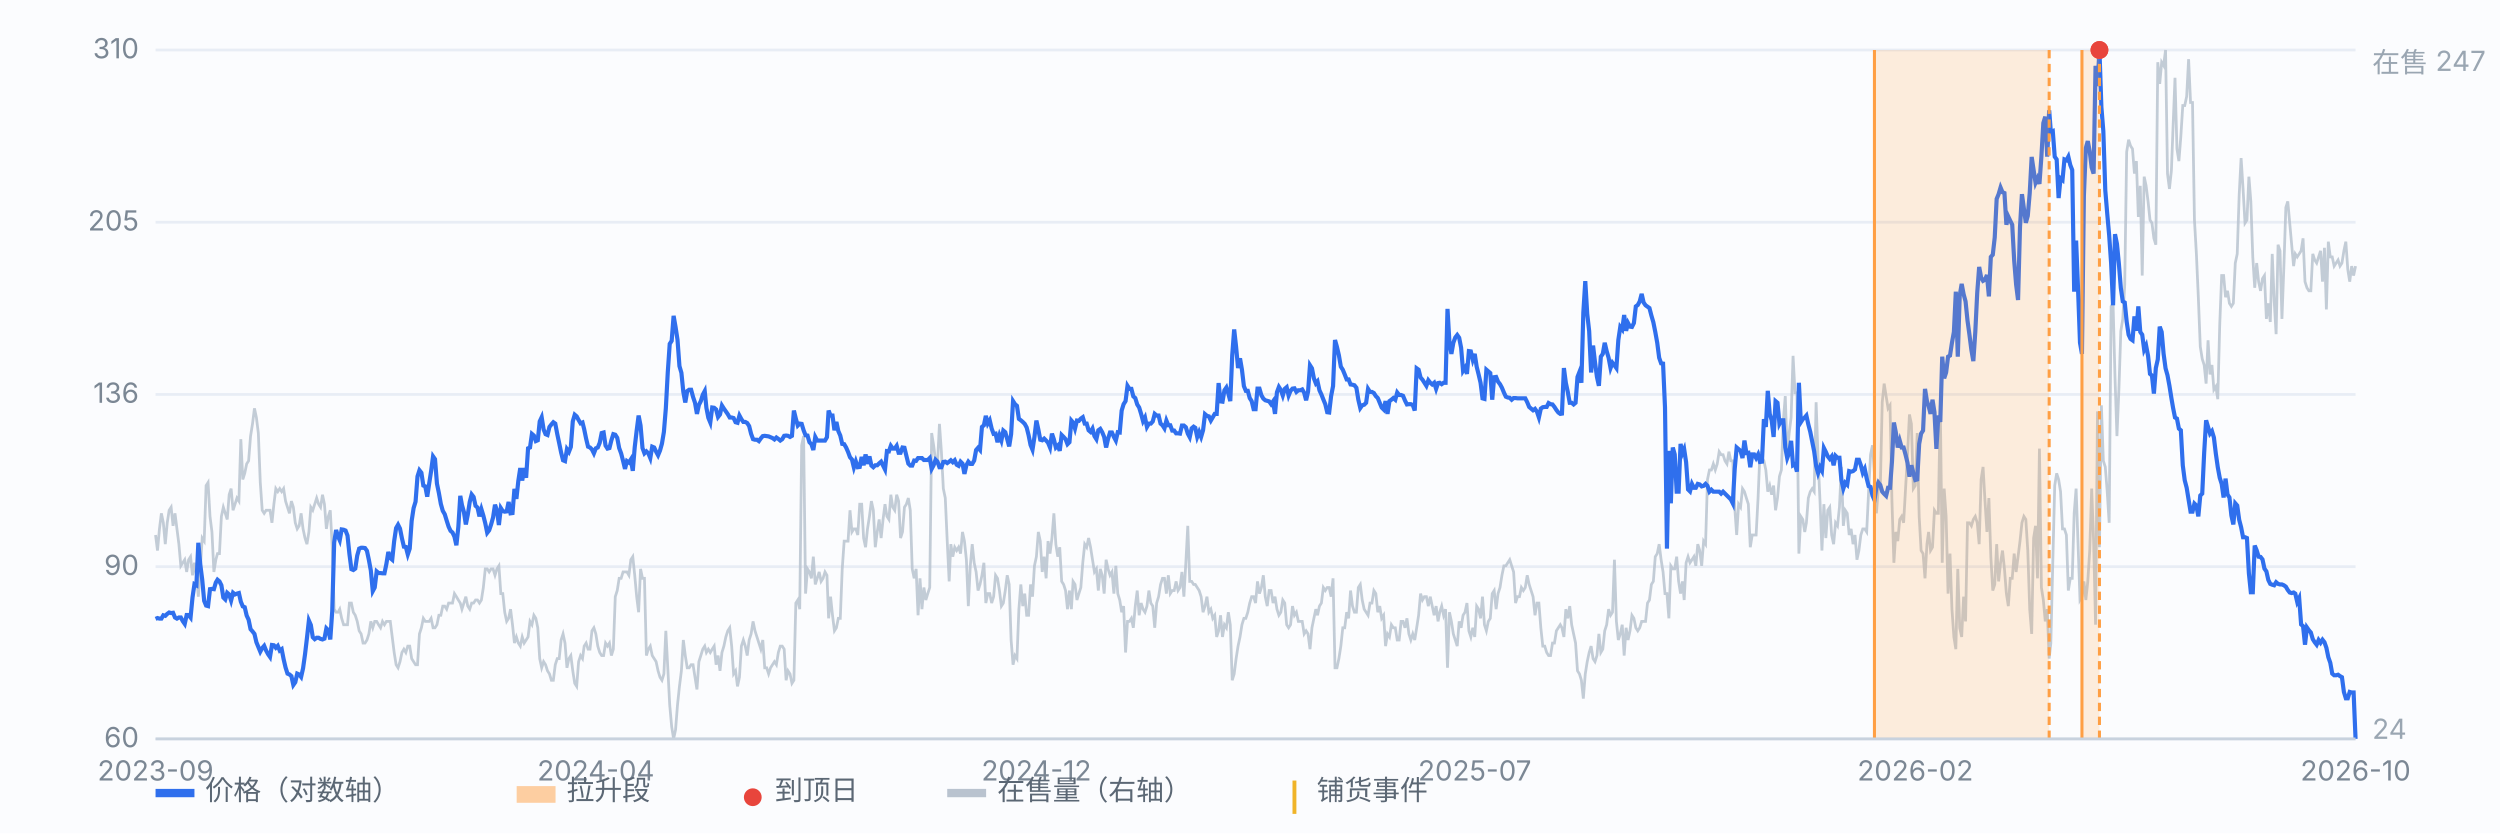
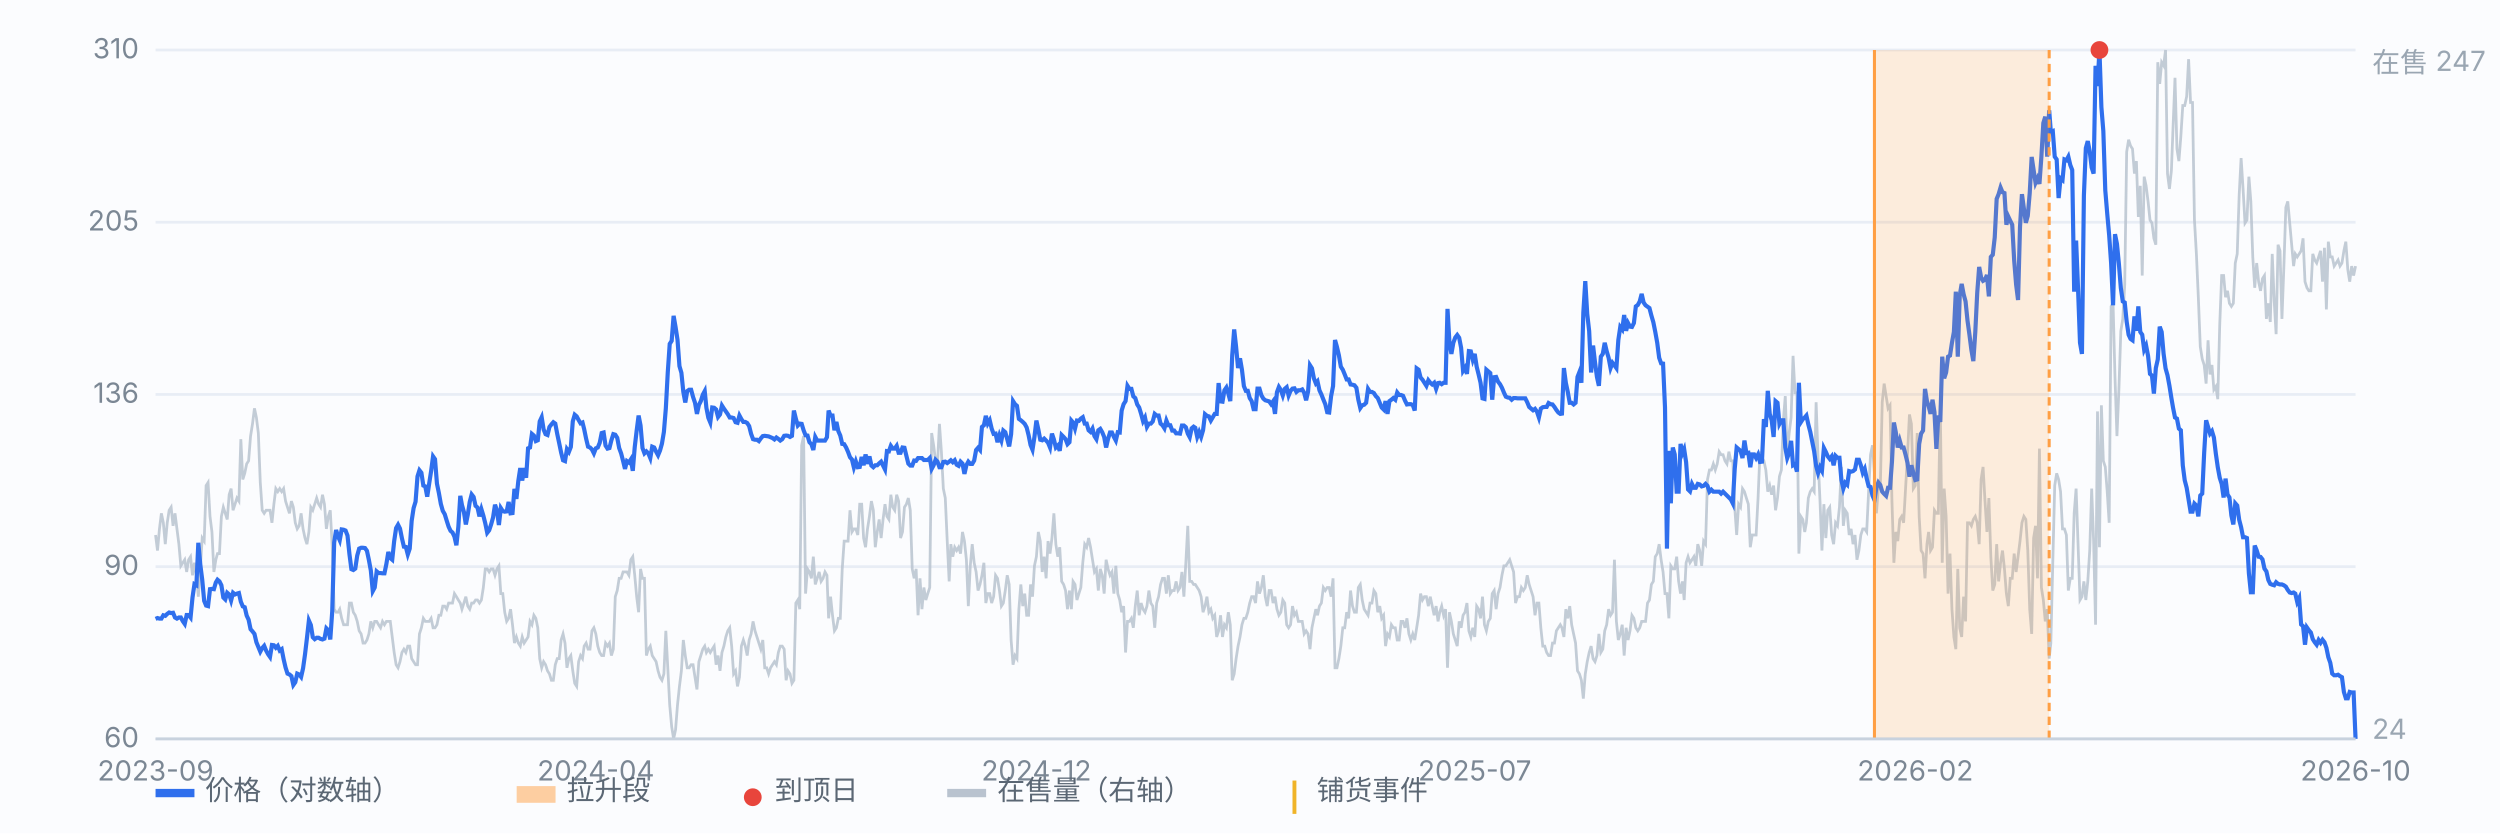
<svg xmlns="http://www.w3.org/2000/svg" viewBox="0 0 900 300" preserveAspectRatio="xMidYMid meet" style="width:100%;max-width:900px;height:auto;display:block" font-family="-apple-system,Segoe UI,Microsoft YaHei,sans-serif" font-size="10">
  <rect x="0" y="0" width="900" height="300" fill="#fbfcfe" />
  <line x1="56" y1="266.0" x2="848" y2="266.0" stroke="#e8edf5" stroke-width="1" />
  <text x="50" y="269.0" text-anchor="end" fill="#7b8794">60</text>
  <line x1="56" y1="204.0" x2="848" y2="204.0" stroke="#e8edf5" stroke-width="1" />
  <text x="50" y="207.0" text-anchor="end" fill="#7b8794">90</text>
  <line x1="56" y1="142.0" x2="848" y2="142.0" stroke="#e8edf5" stroke-width="1" />
  <text x="50" y="145.0" text-anchor="end" fill="#7b8794">136</text>
  <line x1="56" y1="80.0" x2="848" y2="80.0" stroke="#e8edf5" stroke-width="1" />
  <text x="50" y="83.0" text-anchor="end" fill="#7b8794">205</text>
  <line x1="56" y1="18.0" x2="848" y2="18.0" stroke="#e8edf5" stroke-width="1" />
  <text x="50" y="21.0" text-anchor="end" fill="#7b8794">310</text>
  <path d="M56.0 192.6 L56.7 198.2 L57.4 190.4 L58.1 184.8 L58.8 188.2 L59.5 195.9 L60.2 188.2 L60.9 183.7 L61.6 182.6 L62.3 189.3 L63.0 184.8 L63.7 190.4 L64.4 195.9 L65.1 203.7 L65.8 202.6 L66.5 201.5 L67.2 205.9 L67.9 201.5 L68.6 200.4 L69.3 207.1 L70.0 202.6 L70.7 207.1 L71.4 214.8 L72.1 204.8 L72.8 193.7 L73.5 194.8 L74.2 174.8 L74.9 173.7 L75.6 185.9 L76.3 191.5 L77.0 205.9 L77.7 201.5 L78.3 199.3 L79.0 199.3 L79.7 185.9 L80.4 182.6 L81.1 184.8 L81.8 187.0 L82.5 178.1 L83.2 175.9 L83.9 183.7 L84.6 181.5 L85.3 179.3 L86.0 180.4 L86.7 158.1 L87.4 172.6 L88.1 170.4 L88.8 167.0 L89.5 165.9 L90.2 157.0 L90.9 152.6 L91.6 147.0 L92.3 150.3 L93.0 155.9 L93.7 173.7 L94.4 183.7 L95.1 184.8 L95.8 183.7 L96.5 183.7 L97.2 183.7 L97.9 188.2 L98.6 181.5 L99.3 175.9 L100.0 177.0 L100.7 175.9 L101.4 177.0 L102.1 175.9 L102.8 180.4 L103.5 182.6 L104.2 184.8 L104.9 180.4 L105.6 182.6 L106.3 188.2 L107.0 190.4 L107.7 189.3 L108.4 184.8 L109.1 190.4 L109.8 193.7 L110.5 195.9 L111.2 191.5 L111.9 182.6 L112.6 183.7 L113.3 181.5 L114.0 179.3 L114.7 181.5 L115.4 182.6 L116.1 178.1 L116.8 181.5 L117.5 190.4 L118.2 185.9 L118.9 183.7 L119.6 197.0 L120.3 219.3 L121.0 220.4 L121.7 220.4 L122.3 219.3 L123.0 222.6 L123.7 224.9 L124.4 224.9 L125.1 224.9 L125.8 217.1 L126.5 217.1 L127.2 220.4 L127.9 221.5 L128.6 223.7 L129.3 227.1 L130.0 228.2 L130.7 231.5 L131.4 231.5 L132.1 230.4 L132.8 228.2 L133.5 223.7 L134.2 226.0 L134.9 223.7 L135.6 223.7 L136.3 224.9 L137.0 226.0 L137.7 223.7 L138.4 224.9 L139.1 223.7 L139.8 223.7 L140.5 223.7 L141.2 229.3 L141.9 234.9 L142.6 239.3 L143.3 240.4 L144.0 238.2 L144.7 234.9 L145.4 233.7 L146.1 234.9 L146.8 232.6 L147.5 232.6 L148.2 237.1 L148.9 238.2 L149.6 239.3 L150.3 239.3 L151.0 228.2 L151.7 226.0 L152.4 222.6 L153.1 223.7 L153.8 223.7 L154.5 223.7 L155.2 222.6 L155.9 226.0 L156.6 226.0 L157.3 224.9 L158.0 221.5 L158.7 221.5 L159.4 218.2 L160.1 218.2 L160.8 219.3 L161.5 217.1 L162.2 217.1 L162.9 217.1 L163.6 213.7 L164.3 214.8 L165.0 216.0 L165.7 217.1 L166.3 219.3 L167.0 217.1 L167.7 214.8 L168.4 218.2 L169.1 219.3 L169.8 217.1 L170.5 217.1 L171.2 216.0 L171.9 216.0 L172.6 217.1 L173.3 216.0 L174.0 211.5 L174.7 204.8 L175.4 204.8 L176.1 205.9 L176.8 204.8 L177.5 204.8 L178.2 207.1 L178.9 204.8 L179.6 203.7 L180.3 213.7 L181.0 213.7 L181.7 220.4 L182.4 223.7 L183.1 222.6 L183.8 219.3 L184.5 224.9 L185.2 231.5 L185.9 229.3 L186.6 231.5 L187.3 232.6 L188.0 229.3 L188.7 231.5 L189.4 230.4 L190.1 229.3 L190.8 223.7 L191.5 224.9 L192.2 221.5 L192.9 222.6 L193.6 226.0 L194.3 237.1 L195.0 240.4 L195.7 238.2 L196.4 239.3 L197.1 241.5 L197.8 242.6 L198.5 244.9 L199.2 244.9 L199.9 239.3 L200.6 237.1 L201.3 237.1 L202.0 230.4 L202.7 228.2 L203.4 231.5 L204.1 240.4 L204.8 237.1 L205.5 236.0 L206.2 241.5 L206.9 246.0 L207.6 247.1 L208.3 238.2 L209.0 236.0 L209.7 237.1 L210.3 232.6 L211.0 231.5 L211.7 233.7 L212.4 233.7 L213.1 227.1 L213.8 226.0 L214.5 228.2 L215.2 232.6 L215.9 234.9 L216.6 236.0 L217.3 236.0 L218.0 231.5 L218.7 232.6 L219.4 231.5 L220.1 236.0 L220.8 233.7 L221.5 214.8 L222.2 212.6 L222.9 208.2 L223.6 208.2 L224.3 205.9 L225.0 205.9 L225.7 205.9 L226.4 207.1 L227.1 201.5 L227.8 200.4 L228.5 207.1 L229.2 214.8 L229.9 220.4 L230.6 204.8 L231.3 208.2 L232.0 208.2 L232.7 236.0 L233.4 233.7 L234.1 232.6 L234.8 236.0 L235.5 237.1 L236.2 238.2 L236.9 241.5 L237.6 243.8 L238.3 244.9 L239.0 242.6 L239.7 227.1 L240.4 240.4 L241.1 253.8 L241.8 261.6 L242.5 266.0 L243.2 262.7 L243.9 253.8 L244.6 247.1 L245.3 241.5 L246.0 230.4 L246.7 236.0 L247.4 240.4 L248.1 240.4 L248.8 239.3 L249.5 239.3 L250.2 243.8 L250.9 248.2 L251.6 238.2 L252.3 236.0 L253.0 233.7 L253.7 232.6 L254.3 234.9 L255.0 233.7 L255.7 234.9 L256.4 233.7 L257.1 232.6 L257.8 239.3 L258.5 236.0 L259.2 241.5 L259.9 234.9 L260.6 232.6 L261.3 229.3 L262.0 227.1 L262.7 226.0 L263.4 232.6 L264.1 242.6 L264.8 241.5 L265.5 247.1 L266.2 243.8 L266.9 232.6 L267.6 230.4 L268.3 232.6 L269.0 236.0 L269.7 230.4 L270.4 228.2 L271.1 223.7 L271.8 227.1 L272.5 229.3 L273.2 231.5 L273.9 233.7 L274.6 230.4 L275.3 240.4 L276.0 240.4 L276.7 242.6 L277.4 240.4 L278.1 239.3 L278.8 238.2 L279.5 239.3 L280.2 234.9 L280.9 232.6 L281.6 232.6 L282.3 233.7 L283.0 244.9 L283.7 241.5 L284.4 242.6 L285.1 246.0 L285.8 244.9 L286.5 217.1 L287.2 216.0 L287.9 219.3 L288.6 160.3 L289.3 157.0 L290.0 213.7 L290.7 204.8 L291.4 205.9 L292.1 208.2 L292.8 200.4 L293.5 210.4 L294.2 208.2 L294.9 205.9 L295.6 209.3 L296.3 208.2 L297.0 205.9 L297.7 207.1 L298.3 222.6 L299.0 214.8 L299.7 221.5 L300.4 227.1 L301.1 226.0 L301.8 222.6 L302.5 222.6 L303.2 204.8 L303.9 194.8 L304.6 194.8 L305.3 194.8 L306.0 183.7 L306.7 191.5 L307.4 190.4 L308.1 190.4 L308.8 192.6 L309.5 181.5 L310.2 181.5 L310.9 193.7 L311.6 197.0 L312.3 190.4 L313.0 185.9 L313.7 180.4 L314.4 183.7 L315.1 197.0 L315.8 191.5 L316.5 187.0 L317.2 193.7 L317.9 187.0 L318.6 181.5 L319.3 185.9 L320.0 187.0 L320.7 178.1 L321.4 182.6 L322.1 183.7 L322.8 178.1 L323.5 180.4 L324.2 193.7 L324.9 191.5 L325.6 182.6 L326.3 181.5 L327.0 179.3 L327.7 183.7 L328.4 204.8 L329.1 208.2 L329.8 204.8 L330.5 221.5 L331.2 208.2 L331.9 219.3 L332.6 211.5 L333.3 216.0 L334.0 213.7 L334.7 211.5 L335.4 155.9 L336.1 160.3 L336.8 165.9 L337.5 167.0 L338.2 152.6 L338.9 162.6 L339.6 175.9 L340.3 179.3 L341.0 194.8 L341.7 209.3 L342.3 195.9 L343.0 200.4 L343.7 197.0 L344.4 198.2 L345.1 197.0 L345.8 199.3 L346.5 191.5 L347.2 194.8 L347.9 201.5 L348.6 218.2 L349.3 203.7 L350.0 195.9 L350.7 202.6 L351.4 205.9 L352.1 212.6 L352.8 210.4 L353.5 207.1 L354.2 202.6 L354.9 217.1 L355.6 213.7 L356.3 213.7 L357.0 217.1 L357.7 214.8 L358.4 207.1 L359.1 208.2 L359.8 212.6 L360.5 218.2 L361.2 217.1 L361.9 212.6 L362.6 207.1 L363.3 210.4 L364.0 230.4 L364.7 239.3 L365.4 236.0 L366.1 237.1 L366.8 219.3 L367.5 210.4 L368.2 218.2 L368.9 213.7 L369.6 221.5 L370.3 221.5 L371.0 210.4 L371.7 214.8 L372.4 203.7 L373.1 200.4 L373.8 191.5 L374.5 194.8 L375.2 205.9 L375.9 200.4 L376.6 208.2 L377.3 194.8 L378.0 199.3 L378.7 193.7 L379.4 184.8 L380.1 195.9 L380.8 200.4 L381.5 197.0 L382.2 209.3 L382.9 210.4 L383.6 212.6 L384.3 219.3 L385.0 212.6 L385.7 219.3 L386.3 209.3 L387.0 210.4 L387.7 216.0 L388.4 213.7 L389.1 211.5 L389.8 202.6 L390.5 195.9 L391.2 197.0 L391.9 193.7 L392.6 197.0 L393.3 201.5 L394.0 205.9 L394.7 204.8 L395.4 212.6 L396.1 204.8 L396.8 207.1 L397.5 213.7 L398.2 201.5 L398.9 204.8 L399.6 207.1 L400.3 205.9 L401.0 213.7 L401.7 203.7 L402.4 213.7 L403.1 216.0 L403.8 220.4 L404.5 218.2 L405.2 234.9 L405.9 223.7 L406.6 223.7 L407.3 222.6 L408.0 226.0 L408.7 218.2 L409.4 212.6 L410.1 221.5 L410.8 217.1 L411.5 219.3 L412.2 220.4 L412.9 218.2 L413.6 212.6 L414.3 217.1 L415.0 218.2 L415.7 226.0 L416.4 217.1 L417.1 214.8 L417.8 210.4 L418.5 208.2 L419.2 208.2 L419.9 213.7 L420.6 207.1 L421.3 213.7 L422.0 212.6 L422.7 212.6 L423.4 209.3 L424.1 212.6 L424.8 211.5 L425.5 205.9 L426.2 214.8 L426.9 202.6 L427.6 189.3 L428.3 209.3 L429.0 209.3 L429.7 210.4 L430.3 210.4 L431.0 211.5 L431.7 212.6 L432.4 214.8 L433.1 220.4 L433.8 218.2 L434.5 214.8 L435.2 220.4 L435.9 219.3 L436.6 222.6 L437.3 221.5 L438.0 229.3 L438.7 227.1 L439.4 221.5 L440.1 229.3 L440.8 224.9 L441.5 226.0 L442.2 220.4 L442.9 224.9 L443.6 244.9 L444.3 242.6 L445.0 237.1 L445.7 232.6 L446.4 229.3 L447.1 224.9 L447.8 222.6 L448.5 222.6 L449.2 220.4 L449.9 217.1 L450.6 214.8 L451.3 214.8 L452.0 217.1 L452.7 209.3 L453.4 213.7 L454.1 211.5 L454.8 207.1 L455.5 214.8 L456.2 218.2 L456.9 212.6 L457.6 212.6 L458.3 217.1 L459.0 214.8 L459.7 219.3 L460.4 221.5 L461.1 220.4 L461.8 216.0 L462.5 217.1 L463.2 224.9 L463.9 226.0 L464.6 224.9 L465.3 218.2 L466.0 221.5 L466.7 220.4 L467.4 223.7 L468.1 223.7 L468.8 223.7 L469.5 228.2 L470.2 227.1 L470.9 228.2 L471.6 233.7 L472.3 226.0 L473.0 222.6 L473.7 219.3 L474.3 221.5 L475.0 218.2 L475.7 217.1 L476.4 211.5 L477.1 212.6 L477.8 211.5 L478.5 211.5 L479.2 214.8 L479.9 208.2 L480.6 240.4 L481.3 240.4 L482.0 237.1 L482.7 232.6 L483.4 226.0 L484.1 226.0 L484.8 220.4 L485.5 222.6 L486.2 212.6 L486.9 218.2 L487.6 220.4 L488.3 220.4 L489.0 211.5 L489.7 210.4 L490.4 216.0 L491.1 219.3 L491.8 220.4 L492.5 221.5 L493.2 217.1 L493.9 217.1 L494.6 212.6 L495.3 213.7 L496.0 220.4 L496.7 218.2 L497.4 222.6 L498.1 221.5 L498.8 232.6 L499.5 228.2 L500.2 229.3 L500.9 224.9 L501.6 226.0 L502.3 226.0 L503.0 230.4 L503.7 230.4 L504.4 223.7 L505.1 223.7 L505.8 226.0 L506.5 222.6 L507.2 228.2 L507.9 230.4 L508.6 228.2 L509.3 230.4 L510.0 226.0 L510.7 221.5 L511.4 213.7 L512.1 216.0 L512.8 214.8 L513.5 214.8 L514.2 218.2 L514.9 214.8 L515.6 218.2 L516.3 221.5 L517.0 218.2 L517.7 223.7 L518.3 220.4 L519.0 218.2 L519.7 221.5 L520.4 219.3 L521.1 240.4 L521.8 220.4 L522.5 223.7 L523.2 228.2 L523.9 230.4 L524.6 232.6 L525.3 223.7 L526.0 226.0 L526.7 221.5 L527.4 220.4 L528.1 217.1 L528.8 227.1 L529.5 229.3 L530.2 226.0 L530.9 229.3 L531.6 218.2 L532.3 219.3 L533.0 222.6 L533.7 214.8 L534.4 224.9 L535.1 227.1 L535.8 223.7 L536.5 222.6 L537.2 213.7 L537.9 212.6 L538.6 219.3 L539.3 213.7 L540.0 211.5 L540.7 207.1 L541.4 203.7 L542.1 203.7 L542.8 202.6 L543.5 201.5 L544.2 203.7 L544.9 205.9 L545.6 217.1 L546.3 214.8 L547.0 214.8 L547.7 211.5 L548.4 212.6 L549.1 211.5 L549.8 207.1 L550.5 210.4 L551.2 212.6 L551.9 214.8 L552.6 221.5 L553.3 217.1 L554.0 217.1 L554.7 226.0 L555.4 232.6 L556.1 232.6 L556.8 234.9 L557.5 236.0 L558.2 236.0 L558.9 231.5 L559.6 231.5 L560.3 227.1 L561.0 226.0 L561.7 224.9 L562.3 226.0 L563.0 229.3 L563.7 219.3 L564.4 222.6 L565.1 218.2 L565.8 224.9 L566.5 228.2 L567.2 231.5 L567.9 241.5 L568.6 242.6 L569.3 244.9 L570.0 251.5 L570.7 242.6 L571.4 238.2 L572.1 234.9 L572.8 232.6 L573.5 237.1 L574.2 238.2 L574.9 236.0 L575.6 228.2 L576.3 234.9 L577.0 233.7 L577.7 227.1 L578.4 224.9 L579.1 219.3 L579.8 221.5 L580.5 220.4 L581.2 201.5 L581.9 223.7 L582.6 230.4 L583.3 228.2 L584.0 224.9 L584.7 236.0 L585.4 226.0 L586.1 230.4 L586.8 227.1 L587.5 221.5 L588.2 222.6 L588.9 226.0 L589.6 227.1 L590.3 226.0 L591.0 223.7 L591.7 223.7 L592.4 223.7 L593.1 217.1 L593.8 216.0 L594.5 210.4 L595.2 209.3 L595.9 200.4 L596.6 199.3 L597.3 195.9 L598.0 201.5 L598.7 205.9 L599.4 213.7 L600.1 213.7 L600.8 222.6 L601.5 203.7 L602.2 204.8 L602.9 204.8 L603.6 200.4 L604.3 209.3 L605.0 213.7 L605.7 209.3 L606.3 216.0 L607.0 202.6 L607.7 200.4 L608.4 202.6 L609.1 201.5 L609.8 200.4 L610.5 203.7 L611.2 195.9 L611.9 198.2 L612.6 203.7 L613.3 194.8 L614.0 195.9 L614.7 172.6 L615.4 169.2 L616.1 169.2 L616.8 167.0 L617.5 169.2 L618.2 167.0 L618.9 162.6 L619.6 163.7 L620.3 163.7 L621.0 165.9 L621.7 167.0 L622.4 162.6 L623.1 165.9 L623.8 165.9 L624.5 182.6 L625.2 192.6 L625.9 181.5 L626.6 182.6 L627.3 175.9 L628.0 177.0 L628.7 179.3 L629.4 181.5 L630.1 197.0 L630.8 192.6 L631.5 192.6 L632.2 192.6 L632.9 179.3 L633.6 162.6 L634.3 164.8 L635.0 165.9 L635.7 169.2 L636.4 177.0 L637.1 174.8 L637.8 178.1 L638.5 174.8 L639.2 183.7 L639.9 179.3 L640.6 171.5 L641.3 169.2 L642.0 151.5 L642.7 142.6 L643.4 163.7 L644.1 155.9 L644.8 150.3 L645.5 128.1 L646.2 141.4 L646.9 141.4 L647.6 199.3 L648.3 185.9 L649.0 187.0 L649.7 191.5 L650.3 188.2 L651.0 179.3 L651.7 177.0 L652.4 175.9 L653.1 177.0 L653.8 144.8 L654.5 164.8 L655.2 180.4 L655.9 198.2 L656.6 181.5 L657.3 193.7 L658.0 183.7 L658.7 182.6 L659.4 192.6 L660.1 195.9 L660.8 188.2 L661.5 189.3 L662.2 182.6 L662.9 168.1 L663.6 189.3 L664.3 183.7 L665.0 184.8 L665.7 192.6 L666.4 190.4 L667.1 195.9 L667.8 192.6 L668.5 201.5 L669.2 198.2 L669.9 192.6 L670.6 190.4 L671.3 190.4 L672.0 191.5 L672.7 177.0 L673.4 163.7 L674.1 160.3 L674.8 170.4 L675.5 184.8 L676.2 175.9 L676.9 175.9 L677.6 144.8 L678.3 138.1 L679.0 142.6 L679.7 147.0 L680.4 145.9 L681.1 180.4 L681.8 202.6 L682.5 191.5 L683.2 194.8 L683.9 187.0 L684.6 185.9 L685.3 188.2 L686.0 175.9 L686.7 163.7 L687.4 149.2 L688.1 152.6 L688.8 175.9 L689.5 174.8 L690.2 155.9 L690.9 185.9 L691.6 198.2 L692.3 199.3 L693.0 208.2 L693.7 195.9 L694.3 191.5 L695.0 198.2 L695.7 197.0 L696.4 183.7 L697.1 184.8 L697.8 184.8 L698.5 145.9 L699.2 202.6 L699.9 175.9 L700.6 185.9 L701.3 213.7 L702.0 199.3 L702.7 219.3 L703.4 229.3 L704.1 233.7 L704.8 204.8 L705.5 226.0 L706.2 229.3 L706.9 214.8 L707.6 223.7 L708.3 188.2 L709.0 188.2 L709.7 189.3 L710.4 187.0 L711.1 185.9 L711.8 188.2 L712.5 195.9 L713.2 172.6 L713.9 168.1 L714.6 180.4 L715.3 191.5 L716.0 179.3 L716.7 200.4 L717.4 212.6 L718.1 210.4 L718.8 195.9 L719.5 209.3 L720.2 202.6 L720.9 198.2 L721.6 204.8 L722.3 213.7 L723.0 218.2 L723.7 208.2 L724.4 208.2 L725.1 199.3 L725.8 205.9 L726.5 200.4 L727.2 194.8 L727.9 188.2 L728.6 185.9 L729.3 187.0 L730.0 198.2 L730.7 219.3 L731.4 228.2 L732.1 193.7 L732.8 189.3 L733.5 208.2 L734.2 161.5 L734.9 211.5 L735.6 216.0 L736.3 223.7 L737.0 219.3 L737.7 237.1 L738.3 231.5 L739.0 202.6 L739.7 174.8 L740.4 170.4 L741.1 172.6 L741.8 177.0 L742.5 190.4 L743.2 190.4 L743.9 192.6 L744.6 212.6 L745.3 208.2 L746.0 208.2 L746.7 184.8 L747.4 175.9 L748.1 195.9 L748.8 216.0 L749.5 214.8 L750.2 209.3 L750.9 216.0 L751.6 209.3 L752.3 198.2 L753.0 175.9 L753.7 194.8 L754.4 224.9 L755.1 148.1 L755.8 197.0 L756.5 145.9 L757.2 165.9 L757.9 168.1 L758.6 177.0 L759.3 188.2 L760.0 110.3 L760.7 109.2 L761.4 135.9 L762.1 157.0 L762.8 140.3 L763.5 119.2 L764.2 114.8 L764.9 102.5 L765.6 54.7 L766.3 50.3 L767.0 52.5 L767.7 53.6 L768.4 62.5 L769.1 58.0 L769.8 78.1 L770.5 66.9 L771.2 99.2 L771.9 63.6 L772.6 66.9 L773.3 72.5 L774.0 79.2 L774.7 80.3 L775.4 85.8 L776.1 88.1 L776.8 22.4 L777.5 30.2 L778.2 22.4 L778.9 23.6 L779.6 18.0 L780.3 62.5 L781.0 68.0 L781.7 61.4 L782.3 45.8 L783.0 28.0 L783.7 53.6 L784.4 58.0 L785.1 49.1 L785.8 38.0 L786.5 38.0 L787.2 34.7 L787.9 21.3 L788.6 36.9 L789.3 36.9 L790.0 79.2 L790.7 91.4 L791.4 107.0 L792.1 124.8 L792.8 129.2 L793.5 131.4 L794.2 138.1 L794.9 122.5 L795.6 134.8 L796.3 131.4 L797.0 140.3 L797.7 139.2 L798.4 143.7 L799.1 117.0 L799.8 99.2 L800.5 99.2 L801.2 107.0 L801.9 104.7 L802.6 109.2 L803.3 110.3 L804.0 109.2 L804.7 94.7 L805.4 91.4 L806.1 70.3 L806.8 56.9 L807.5 68.0 L808.2 80.3 L808.9 79.2 L809.6 63.6 L810.3 72.5 L811.0 92.5 L811.7 103.6 L812.4 94.7 L813.1 101.4 L813.8 104.7 L814.5 100.3 L815.2 99.2 L815.9 114.8 L816.6 109.2 L817.3 115.9 L818.0 91.4 L818.7 108.1 L819.4 120.3 L820.1 88.1 L820.8 90.3 L821.5 114.8 L822.2 95.8 L822.9 74.7 L823.6 72.5 L824.3 80.3 L825.0 88.1 L825.7 95.8 L826.3 91.4 L827.0 92.5 L827.7 91.4 L828.4 90.3 L829.1 85.8 L829.8 101.4 L830.5 103.6 L831.2 104.7 L831.9 104.7 L832.6 91.4 L833.3 93.6 L834.0 94.7 L834.7 92.5 L835.4 90.3 L836.1 101.4 L836.8 89.2 L837.5 111.4 L838.2 87.0 L838.9 92.5 L839.6 92.5 L840.3 95.8 L841.0 94.7 L841.7 93.6 L842.4 95.8 L843.1 94.7 L843.8 90.3 L844.5 87.0 L845.2 97.0 L845.9 101.4 L846.6 95.8 L847.3 99.2 L848.0 95.8" fill="none" stroke="#b9c3cf" stroke-width="1" opacity="0.85" />
  <text x="854" y="26" fill="#9aa6b2">在售 247</text>
  <text x="854" y="266" fill="#9aa6b2">24</text>
  <path d="M56.0 222.8 L56.7 222.5 L57.4 222.7 L58.1 222.7 L58.8 221.5 L59.5 221.7 L60.2 221.0 L60.9 220.5 L61.6 220.7 L62.3 220.6 L63.0 222.3 L63.7 222.7 L64.4 222.3 L65.1 222.3 L65.8 223.6 L66.5 224.6 L67.2 221.4 L67.9 221.4 L68.6 222.3 L69.3 215.1 L70.0 210.3 L70.7 210.7 L71.4 195.4 L72.1 203.2 L72.8 208.7 L73.5 216.3 L74.2 218.0 L74.9 218.2 L75.6 212.1 L76.3 212.0 L77.0 212.1 L77.7 209.7 L78.3 208.7 L79.0 209.3 L79.7 210.7 L80.4 215.1 L81.1 215.8 L81.8 213.4 L82.5 214.0 L83.2 216.2 L83.9 213.4 L84.6 214.0 L85.3 213.7 L86.0 213.5 L86.7 216.6 L87.4 218.3 L88.1 218.6 L88.8 221.6 L89.5 223.1 L90.2 226.5 L90.9 227.3 L91.6 228.2 L92.3 231.2 L93.0 232.9 L93.7 234.6 L94.4 233.3 L95.1 232.5 L95.8 234.2 L96.5 235.5 L97.2 236.5 L97.9 232.2 L98.6 232.3 L99.3 233.2 L100.0 232.5 L100.7 234.2 L101.4 233.7 L102.1 237.3 L102.8 240.3 L103.5 242.5 L104.2 242.8 L104.9 243.4 L105.6 246.6 L106.3 245.6 L107.0 242.5 L107.7 242.8 L108.4 243.7 L109.1 240.6 L109.8 235.6 L110.5 229.7 L111.2 223.4 L111.9 225.0 L112.6 229.4 L113.3 230.1 L114.0 229.6 L114.7 229.6 L115.4 230.0 L116.1 230.2 L116.8 229.9 L117.5 226.2 L118.2 226.9 L118.9 230.2 L119.6 220.1 L120.3 195.3 L121.0 190.8 L121.7 193.1 L122.3 194.5 L123.0 190.6 L123.7 190.7 L124.4 191.0 L125.1 192.8 L125.8 199.5 L126.5 204.9 L127.2 205.2 L127.9 204.7 L128.6 200.0 L129.3 197.5 L130.0 197.2 L130.7 197.2 L131.4 197.3 L132.1 198.3 L132.8 201.6 L133.5 205.4 L134.2 212.8 L134.9 211.5 L135.6 205.7 L136.3 206.3 L137.0 206.3 L137.7 206.4 L138.4 206.4 L139.1 203.0 L139.8 198.7 L140.5 200.9 L141.2 201.5 L141.9 194.8 L142.6 190.1 L143.3 188.9 L144.0 190.3 L144.7 193.8 L145.4 196.8 L146.1 196.9 L146.8 199.6 L147.5 197.5 L148.2 187.5 L148.9 182.9 L149.6 180.6 L150.3 171.5 L151.0 169.3 L151.7 170.2 L152.4 174.8 L153.1 175.1 L153.8 178.8 L154.5 174.1 L155.2 169.6 L155.9 164.3 L156.6 165.3 L157.3 174.1 L158.0 177.5 L158.7 181.4 L159.4 183.9 L160.1 185.1 L160.8 187.4 L161.5 189.6 L162.2 191.1 L162.9 191.7 L163.6 193.2 L164.3 196.3 L165.0 189.7 L165.7 178.5 L166.3 181.8 L167.0 184.3 L167.7 188.8 L168.4 185.3 L169.1 180.7 L169.8 178.0 L170.5 178.9 L171.2 182.1 L171.9 182.7 L172.6 185.9 L173.3 183.3 L174.0 185.6 L174.7 188.4 L175.4 191.8 L176.1 190.9 L176.8 188.8 L177.5 186.3 L178.2 181.7 L178.9 183.7 L179.6 189.0 L180.3 182.9 L181.0 184.0 L181.7 184.2 L182.4 184.1 L183.1 180.7 L183.8 184.8 L184.5 184.7 L185.2 176.0 L185.9 179.6 L186.6 173.1 L187.3 168.5 L188.0 173.0 L188.7 168.5 L189.4 172.0 L190.1 161.4 L190.8 161.1 L191.5 156.2 L192.2 156.8 L192.9 158.8 L193.6 158.5 L194.3 151.7 L195.0 150.2 L195.7 154.6 L196.4 156.3 L197.1 156.6 L197.8 153.7 L198.5 152.8 L199.2 152.0 L199.9 152.5 L200.6 156.2 L201.3 159.5 L202.0 162.9 L202.7 165.7 L203.4 166.0 L204.1 161.7 L204.8 162.7 L205.5 160.9 L206.2 151.7 L206.9 149.3 L207.6 149.9 L208.3 151.2 L209.0 152.4 L209.7 152.1 L210.3 154.5 L211.0 157.9 L211.7 160.8 L212.4 161.1 L213.1 161.8 L213.8 163.2 L214.5 161.4 L215.2 161.1 L215.9 159.4 L216.6 155.9 L217.3 155.7 L218.0 160.4 L218.7 161.5 L219.4 161.3 L220.1 158.5 L220.8 156.3 L221.5 156.5 L222.2 157.6 L222.9 161.3 L223.6 163.2 L224.3 165.9 L225.0 168.8 L225.7 166.0 L226.4 166.5 L227.1 165.4 L227.8 169.5 L228.5 161.0 L229.2 155.0 L229.9 149.6 L230.6 153.2 L231.3 161.3 L232.0 163.2 L232.7 162.5 L233.4 163.2 L234.1 164.9 L234.8 160.8 L235.5 161.1 L236.2 162.6 L236.9 163.9 L237.6 162.2 L238.3 159.7 L239.0 155.5 L239.7 147.0 L240.4 134.0 L241.1 123.8 L241.8 122.7 L242.5 113.7 L243.2 117.7 L243.9 122.3 L244.6 131.8 L245.3 134.2 L246.0 141.1 L246.7 144.9 L247.4 140.8 L248.1 140.3 L248.8 140.3 L249.5 142.9 L250.2 145.0 L250.9 149.0 L251.6 145.8 L252.3 144.4 L253.0 142.1 L253.7 140.8 L254.3 146.8 L255.0 150.4 L255.7 152.1 L256.4 146.7 L257.1 146.8 L257.8 147.4 L258.5 150.1 L259.2 149.2 L259.9 146.0 L260.6 147.1 L261.3 148.1 L262.0 149.1 L262.7 150.3 L263.4 150.3 L264.1 150.5 L264.8 152.0 L265.5 152.2 L266.2 149.6 L266.9 150.9 L267.6 151.9 L268.3 151.9 L269.0 152.3 L269.7 153.4 L270.4 156.2 L271.1 158.1 L271.8 158.3 L272.5 158.3 L273.2 158.8 L273.9 157.8 L274.6 157.0 L275.3 156.9 L276.0 157.0 L276.7 157.1 L277.4 157.4 L278.1 157.7 L278.8 158.2 L279.5 157.5 L280.2 158.0 L280.9 158.6 L281.6 158.1 L282.3 156.9 L283.0 156.8 L283.7 156.9 L284.4 157.3 L285.1 156.9 L285.8 147.8 L286.5 150.7 L287.2 153.2 L287.9 152.5 L288.6 152.6 L289.3 154.9 L290.0 156.7 L290.7 156.8 L291.4 159.2 L292.1 159.9 L292.8 162.0 L293.5 157.3 L294.2 158.6 L294.9 158.6 L295.6 158.6 L296.3 158.6 L297.0 158.6 L297.7 157.4 L298.3 147.8 L299.0 149.6 L299.7 149.6 L300.4 154.9 L301.1 151.9 L301.8 155.2 L302.5 156.8 L303.2 159.8 L303.9 159.9 L304.6 161.1 L305.3 162.7 L306.0 164.6 L306.7 165.4 L307.4 168.3 L308.1 166.1 L308.8 168.2 L309.5 168.1 L310.2 164.5 L310.9 167.5 L311.6 163.6 L312.3 167.0 L313.0 164.3 L313.7 167.6 L314.4 168.2 L315.1 167.5 L315.8 167.5 L316.5 166.8 L317.2 166.2 L317.9 167.6 L318.6 169.0 L319.3 162.4 L320.0 162.5 L320.7 160.5 L321.4 161.5 L322.1 161.5 L322.8 160.5 L323.5 163.0 L324.2 163.0 L324.9 161.1 L325.6 161.2 L326.3 164.1 L327.0 166.9 L327.7 167.6 L328.4 167.6 L329.1 165.8 L329.8 165.9 L330.5 164.9 L331.2 164.9 L331.9 164.9 L332.6 165.6 L333.3 165.6 L334.0 165.6 L334.7 164.9 L335.4 168.8 L336.1 167.5 L336.8 165.5 L337.5 166.2 L338.2 168.2 L338.9 168.2 L339.6 166.3 L340.3 166.2 L341.0 166.7 L341.7 166.2 L342.3 165.7 L343.0 166.4 L343.7 165.7 L344.4 167.3 L345.1 167.7 L345.8 166.2 L346.5 166.9 L347.2 170.6 L347.9 167.5 L348.6 166.2 L349.3 167.0 L350.0 167.0 L350.7 165.8 L351.4 162.0 L352.1 161.2 L352.8 162.0 L353.5 153.7 L354.2 153.1 L354.9 149.7 L355.6 152.5 L356.3 151.3 L357.0 154.3 L357.7 156.2 L358.4 156.1 L359.1 159.2 L359.8 156.7 L360.5 158.6 L361.2 155.0 L361.9 155.6 L362.6 158.1 L363.3 160.7 L364.0 156.3 L364.7 144.4 L365.4 145.5 L366.1 146.1 L366.8 150.8 L367.5 151.3 L368.2 151.9 L368.9 152.6 L369.6 153.9 L370.3 156.7 L371.0 160.2 L371.7 161.9 L372.4 157.3 L373.1 151.4 L373.8 154.6 L374.5 158.3 L375.2 158.5 L375.9 157.9 L376.6 158.6 L377.3 159.4 L378.0 161.1 L378.7 156.1 L379.4 158.2 L380.1 161.1 L380.8 160.4 L381.5 162.3 L382.2 156.6 L382.9 157.3 L383.6 158.1 L384.3 159.9 L385.0 159.2 L385.7 151.4 L386.3 152.1 L387.0 154.3 L387.7 151.4 L388.4 151.5 L389.1 150.7 L389.8 150.2 L390.5 152.5 L391.2 152.5 L391.9 154.9 L392.6 155.5 L393.3 154.3 L394.0 157.0 L394.7 158.1 L395.4 154.9 L396.1 154.4 L396.8 155.6 L397.5 157.3 L398.2 161.1 L398.9 158.0 L399.6 155.7 L400.3 155.7 L401.0 157.3 L401.7 158.6 L402.4 155.6 L403.1 155.7 L403.8 147.8 L404.5 145.5 L405.2 144.4 L405.9 138.9 L406.6 140.0 L407.3 140.0 L408.0 142.7 L408.7 143.3 L409.4 145.6 L410.1 146.7 L410.8 149.0 L411.5 151.6 L412.2 150.3 L412.9 153.7 L413.6 152.5 L414.3 152.5 L415.0 151.7 L415.7 149.0 L416.4 149.6 L417.1 149.6 L417.8 152.5 L418.5 153.1 L419.2 154.2 L419.9 151.4 L420.6 153.1 L421.3 153.1 L422.0 155.0 L422.7 155.0 L423.4 156.0 L424.1 156.0 L424.8 156.1 L425.5 153.2 L426.2 153.2 L426.9 153.8 L427.6 156.1 L428.3 157.4 L429.0 154.2 L429.7 153.6 L430.3 154.0 L431.0 157.3 L431.7 155.5 L432.4 157.3 L433.1 154.9 L433.8 149.1 L434.5 149.7 L435.2 149.9 L435.9 151.4 L436.6 150.2 L437.3 149.0 L438.0 149.0 L438.7 137.9 L439.4 144.5 L440.1 144.6 L440.8 140.5 L441.5 139.5 L442.2 141.7 L442.9 144.4 L443.6 127.9 L444.3 118.6 L445.0 124.9 L445.7 132.5 L446.4 129.0 L447.1 133.1 L447.8 139.0 L448.5 140.7 L449.2 140.7 L449.9 143.3 L450.6 144.4 L451.3 147.3 L452.0 147.3 L452.7 139.9 L453.4 139.9 L454.1 142.3 L454.8 143.5 L455.5 144.1 L456.2 144.3 L456.9 144.5 L457.6 145.5 L458.3 144.5 L459.0 149.0 L459.7 141.2 L460.4 139.3 L461.1 140.4 L461.8 142.4 L462.5 140.0 L463.2 139.4 L463.9 142.4 L464.6 140.7 L465.3 139.9 L466.0 139.8 L466.7 141.1 L467.4 140.5 L468.1 140.5 L468.8 140.2 L469.5 141.4 L470.2 144.1 L470.9 141.0 L471.6 131.5 L472.3 132.6 L473.0 136.2 L473.7 138.0 L474.3 137.3 L475.0 140.5 L475.7 142.0 L476.4 143.8 L477.1 145.5 L477.8 148.4 L478.5 148.5 L479.2 142.6 L479.9 139.0 L480.6 122.4 L481.3 124.9 L482.0 127.9 L482.7 132.0 L483.4 133.1 L484.1 134.8 L484.8 136.6 L485.5 136.6 L486.2 138.4 L486.9 138.5 L487.6 138.7 L488.3 139.6 L489.0 143.9 L489.7 146.9 L490.4 145.9 L491.1 145.7 L491.8 145.0 L492.5 140.0 L493.2 141.1 L493.9 141.1 L494.6 141.5 L495.3 142.6 L496.0 143.3 L496.7 145.0 L497.4 146.7 L498.1 147.4 L498.8 144.4 L499.5 149.0 L500.2 144.4 L500.9 143.9 L501.6 143.3 L502.3 143.9 L503.0 141.3 L503.7 142.2 L504.4 142.2 L505.1 142.5 L505.8 144.2 L506.5 145.6 L507.2 145.5 L507.9 145.5 L508.6 145.8 L509.3 147.8 L510.0 132.6 L510.7 133.1 L511.4 135.9 L512.1 136.7 L512.8 137.8 L513.5 138.9 L514.2 136.9 L514.9 137.8 L515.6 138.4 L516.3 137.8 L517.0 140.0 L517.7 137.9 L518.3 137.8 L519.0 138.3 L519.7 137.8 L520.4 137.8 L521.1 111.2 L521.8 123.4 L522.5 127.4 L523.2 123.4 L523.9 121.5 L524.6 120.6 L525.3 121.6 L526.0 125.2 L526.7 133.5 L527.4 132.4 L528.1 134.6 L528.8 126.4 L529.5 126.5 L530.2 129.5 L530.9 127.4 L531.6 132.0 L532.3 134.8 L533.0 137.8 L533.7 143.4 L534.4 143.6 L535.1 133.1 L535.8 133.7 L536.5 134.3 L537.2 143.9 L537.9 135.8 L538.6 135.7 L539.3 137.4 L540.0 138.3 L540.7 139.6 L541.4 141.3 L542.1 142.8 L542.8 143.1 L543.5 143.2 L544.2 143.9 L544.9 143.3 L545.6 143.3 L546.3 143.4 L547.0 143.4 L547.7 143.4 L548.4 143.4 L549.1 143.4 L549.8 144.8 L550.5 146.5 L551.2 147.1 L551.9 147.7 L552.6 147.2 L553.3 148.2 L554.0 150.3 L554.7 147.1 L555.4 146.6 L556.1 146.5 L556.8 146.5 L557.5 145.1 L558.2 145.5 L558.9 145.6 L559.6 146.5 L560.3 147.6 L561.0 148.5 L561.7 149.0 L562.3 148.9 L563.0 132.5 L563.7 137.8 L564.4 141.1 L565.1 145.0 L565.8 145.0 L566.5 145.6 L567.2 145.0 L567.9 135.7 L568.6 133.9 L569.3 137.8 L570.0 112.5 L570.7 101.2 L571.4 113.0 L572.1 119.2 L572.8 134.1 L573.5 124.4 L574.2 130.4 L574.9 135.7 L575.6 138.9 L576.3 128.4 L577.0 127.4 L577.7 123.4 L578.4 126.4 L579.1 128.8 L579.8 132.5 L580.5 130.6 L581.2 131.5 L581.9 132.5 L582.6 122.4 L583.3 117.7 L584.0 118.6 L584.7 113.4 L585.4 119.1 L586.1 116.3 L586.8 117.6 L587.5 117.7 L588.2 116.3 L588.9 110.3 L589.6 109.8 L590.3 108.5 L591.0 105.8 L591.7 108.9 L592.4 109.9 L593.1 110.4 L593.8 110.9 L594.5 113.6 L595.2 116.0 L595.9 119.5 L596.6 123.4 L597.3 128.8 L598.0 130.8 L598.7 130.9 L599.4 146.7 L600.1 197.5 L600.8 162.3 L601.5 181.2 L602.2 161.1 L602.9 163.6 L603.6 177.0 L604.3 177.0 L605.0 159.8 L605.7 163.1 L606.3 161.7 L607.0 166.4 L607.7 176.2 L608.4 176.9 L609.1 174.2 L609.8 175.6 L610.5 175.6 L611.2 174.2 L611.9 174.4 L612.6 175.1 L613.3 174.9 L614.0 174.2 L614.7 174.9 L615.4 177.0 L616.1 176.3 L616.8 177.0 L617.5 177.0 L618.2 177.0 L618.9 177.0 L619.6 177.7 L620.3 177.0 L621.0 177.7 L621.7 178.4 L622.4 179.1 L623.1 179.8 L623.8 181.2 L624.5 168.8 L625.2 161.1 L625.9 161.7 L626.6 162.3 L627.3 164.9 L628.0 158.6 L628.7 163.1 L629.4 163.0 L630.1 168.2 L630.8 163.6 L631.5 163.6 L632.2 164.9 L632.9 163.6 L633.6 166.3 L634.3 166.2 L635.0 150.9 L635.7 153.7 L636.4 140.7 L637.1 149.0 L637.8 151.3 L638.5 157.3 L639.2 144.4 L639.9 145.0 L640.6 152.6 L641.3 151.3 L642.0 151.3 L642.7 161.1 L643.4 164.9 L644.1 163.0 L644.8 158.7 L645.5 167.5 L646.2 167.1 L646.9 169.8 L647.6 137.8 L648.3 152.0 L649.0 150.9 L649.7 150.3 L650.3 149.6 L651.0 152.8 L651.7 155.5 L652.4 159.0 L653.1 162.5 L653.8 167.7 L654.5 170.3 L655.2 168.2 L655.9 169.5 L656.6 161.3 L657.3 162.7 L658.0 164.3 L658.7 165.2 L659.4 164.3 L660.1 167.5 L660.8 164.1 L661.5 164.8 L662.2 164.8 L662.9 172.8 L663.6 175.9 L664.3 173.8 L665.0 174.5 L665.7 169.6 L666.4 169.8 L667.1 169.6 L667.8 169.0 L668.5 165.5 L669.2 165.5 L669.9 167.5 L670.6 170.2 L671.3 168.8 L672.0 172.2 L672.7 175.0 L673.4 175.3 L674.1 178.4 L674.8 180.0 L675.5 175.6 L676.2 173.7 L676.9 174.6 L677.6 177.0 L678.3 177.8 L679.0 178.5 L679.7 175.6 L680.4 175.6 L681.1 166.3 L681.8 152.1 L682.5 155.7 L683.2 161.1 L683.9 158.6 L684.6 161.1 L685.3 161.1 L686.0 163.7 L686.7 166.6 L687.4 171.6 L688.1 167.5 L688.8 170.2 L689.5 172.8 L690.2 172.6 L690.9 159.8 L691.6 156.1 L692.3 155.0 L693.0 140.0 L693.7 144.4 L694.3 146.2 L695.0 149.0 L695.7 143.9 L696.4 148.4 L697.1 161.6 L697.8 149.6 L698.5 151.9 L699.2 128.4 L699.9 136.2 L700.6 134.1 L701.3 128.4 L702.0 128.0 L702.7 123.4 L703.4 119.5 L704.1 105.0 L704.8 128.4 L705.5 106.4 L706.2 102.2 L706.9 105.9 L707.6 108.5 L708.3 115.4 L709.0 120.5 L709.7 126.0 L710.4 130.0 L711.1 119.6 L711.8 105.4 L712.5 96.1 L713.2 99.9 L713.9 101.1 L714.6 100.7 L715.3 99.0 L716.0 106.7 L716.7 92.5 L717.4 91.7 L718.1 85.5 L718.8 71.6 L719.5 69.9 L720.2 67.5 L720.9 69.2 L721.6 69.5 L722.3 80.9 L723.0 78.0 L723.7 79.5 L724.4 80.9 L725.1 93.7 L725.8 102.4 L726.5 108.0 L727.2 81.7 L727.9 69.9 L728.6 75.1 L729.3 80.2 L730.0 77.7 L730.7 69.5 L731.4 56.5 L732.1 61.2 L732.8 65.8 L733.5 64.2 L734.2 66.2 L734.9 56.4 L735.6 44.3 L736.3 42.0 L737.0 56.4 L737.7 39.7 L738.3 47.5 L739.0 47.2 L739.7 56.4 L740.4 57.4 L741.1 71.3 L741.8 64.2 L742.5 64.8 L743.2 57.4 L743.9 57.7 L744.6 56.4 L745.3 59.4 L746.0 61.2 L746.7 105.0 L747.4 86.6 L748.1 104.1 L748.8 123.4 L749.5 127.4 L750.2 70.4 L750.9 53.3 L751.6 50.8 L752.3 54.5 L753.0 60.3 L753.7 62.5 L754.4 23.7 L755.1 31.0 L755.8 18.0 L756.5 38.6 L757.2 47.2 L757.9 68.5 L758.6 76.9 L759.3 84.7 L760.0 94.7 L760.7 109.9 L761.4 84.3 L762.1 87.8 L762.8 95.0 L763.5 103.7 L764.2 108.5 L764.9 108.9 L765.6 115.8 L766.3 120.5 L767.0 122.0 L767.7 122.5 L768.4 113.9 L769.1 119.1 L769.8 110.3 L770.5 119.5 L771.2 120.5 L771.9 125.9 L772.6 124.4 L773.3 128.1 L774.0 134.6 L774.7 135.2 L775.4 141.7 L776.1 132.5 L776.8 129.4 L777.5 117.6 L778.2 119.5 L778.9 127.4 L779.6 132.6 L780.3 135.1 L781.0 138.9 L781.7 143.3 L782.3 146.8 L783.0 150.3 L783.7 150.7 L784.4 154.3 L785.1 154.9 L785.8 167.5 L786.5 172.9 L787.2 175.6 L787.9 179.9 L788.6 184.2 L789.3 184.2 L790.0 181.3 L790.7 182.0 L791.4 185.9 L792.1 178.4 L792.8 177.7 L793.5 163.0 L794.2 151.3 L794.9 153.7 L795.6 156.1 L796.3 155.2 L797.0 157.5 L797.7 163.3 L798.4 168.2 L799.1 172.0 L799.8 174.2 L800.5 179.1 L801.2 172.3 L801.9 178.0 L802.6 179.1 L803.3 185.6 L804.0 188.8 L804.7 181.2 L805.4 182.0 L806.1 187.1 L806.8 189.8 L807.5 193.4 L808.2 193.4 L808.9 193.7 L809.6 206.4 L810.3 213.2 L811.0 213.2 L811.7 196.4 L812.4 198.1 L813.1 200.4 L813.8 200.5 L814.5 201.4 L815.2 204.7 L815.9 205.7 L816.6 208.8 L817.3 210.2 L818.0 210.5 L818.7 210.7 L819.4 209.6 L820.1 210.2 L820.8 210.4 L821.5 210.4 L822.2 210.7 L822.9 211.2 L823.6 212.4 L824.3 213.3 L825.0 213.5 L825.7 213.3 L826.3 213.7 L827.0 216.7 L827.7 215.3 L828.4 224.8 L829.1 225.4 L829.8 232.1 L830.5 225.9 L831.2 226.9 L831.9 227.7 L832.6 230.1 L833.3 231.2 L834.0 232.1 L834.7 230.4 L835.4 231.4 L836.1 230.3 L836.8 231.2 L837.5 233.2 L838.2 236.6 L838.9 238.6 L839.6 242.5 L840.3 243.1 L841.0 243.1 L841.7 242.9 L842.4 243.4 L843.1 243.8 L843.8 249.1 L844.5 251.4 L845.2 251.4 L845.9 249.1 L846.6 249.3 L847.3 249.3 L848.0 266.0" fill="none" stroke="#2f6fed" stroke-width="1.5" />
  <rect x="674.8" y="18" width="62.9" height="248" fill="#ff9f43" opacity="0.18" />
  <line x1="674.8" y1="18" x2="674.8" y2="266" stroke="#ff9f43" stroke-width="1.1" />
  <line x1="737.7" y1="18" x2="737.7" y2="266" stroke="#ff9f43" stroke-width="1.1" stroke-dasharray="3 2" />
-   <circle cx="755.8" cy="18.0" r="3.2" fill="#e8453c" />
-   <rect x="749.5" y="18" width="6.3" height="248" fill="#ff9f43" opacity="0.18" />
-   <line x1="749.5" y1="18" x2="749.5" y2="266" stroke="#ff9f43" stroke-width="1.1" />
-   <line x1="755.8" y1="18" x2="755.8" y2="266" stroke="#ff9f43" stroke-width="1.1" stroke-dasharray="3 2" />
  <circle cx="755.8" cy="18.0" r="3.2" fill="#e8453c" />
  <line x1="56" y1="266" x2="848" y2="266" stroke="#c8d2de" stroke-width="1" />
  <text x="56.0" y="281" text-anchor="middle" fill="#7b8794">2023-09</text>
  <text x="214.5" y="281" text-anchor="middle" fill="#7b8794">2024-04</text>
  <text x="373.1" y="281" text-anchor="middle" fill="#7b8794">2024-12</text>
  <text x="530.9" y="281" text-anchor="middle" fill="#7b8794">2025-07</text>
  <text x="689.5" y="281" text-anchor="middle" fill="#7b8794">2026-02</text>
  <text x="848.0" y="281" text-anchor="middle" fill="#7b8794">2026-10</text>
  <g transform="translate(56,292)">
    <rect x="0" y="-8" width="14" height="3" fill="#2f6fed" />
    <text x="18" y="-4" fill="#5b6774">价格（对数轴）</text>
    <rect x="130" y="-9" width="14" height="6" fill="#ff9f43" opacity="0.5" />
    <text x="148" y="-4" fill="#5b6774">拉升段</text>
    <circle cx="215" cy="-5" r="3.2" fill="#e8453c" />
    <text x="223" y="-4" fill="#5b6774">到顶日</text>
    <rect x="285" y="-8" width="14" height="3" fill="#b9c3cf" />
    <text x="303" y="-4" fill="#5b6774">在售量（右轴）</text>
    <line x1="410" y1="-11" x2="410" y2="1" stroke="#f0b429" stroke-width="1.4" />
    <text x="418" y="-4" fill="#5b6774">铺货事件</text>
  </g>
</svg>
